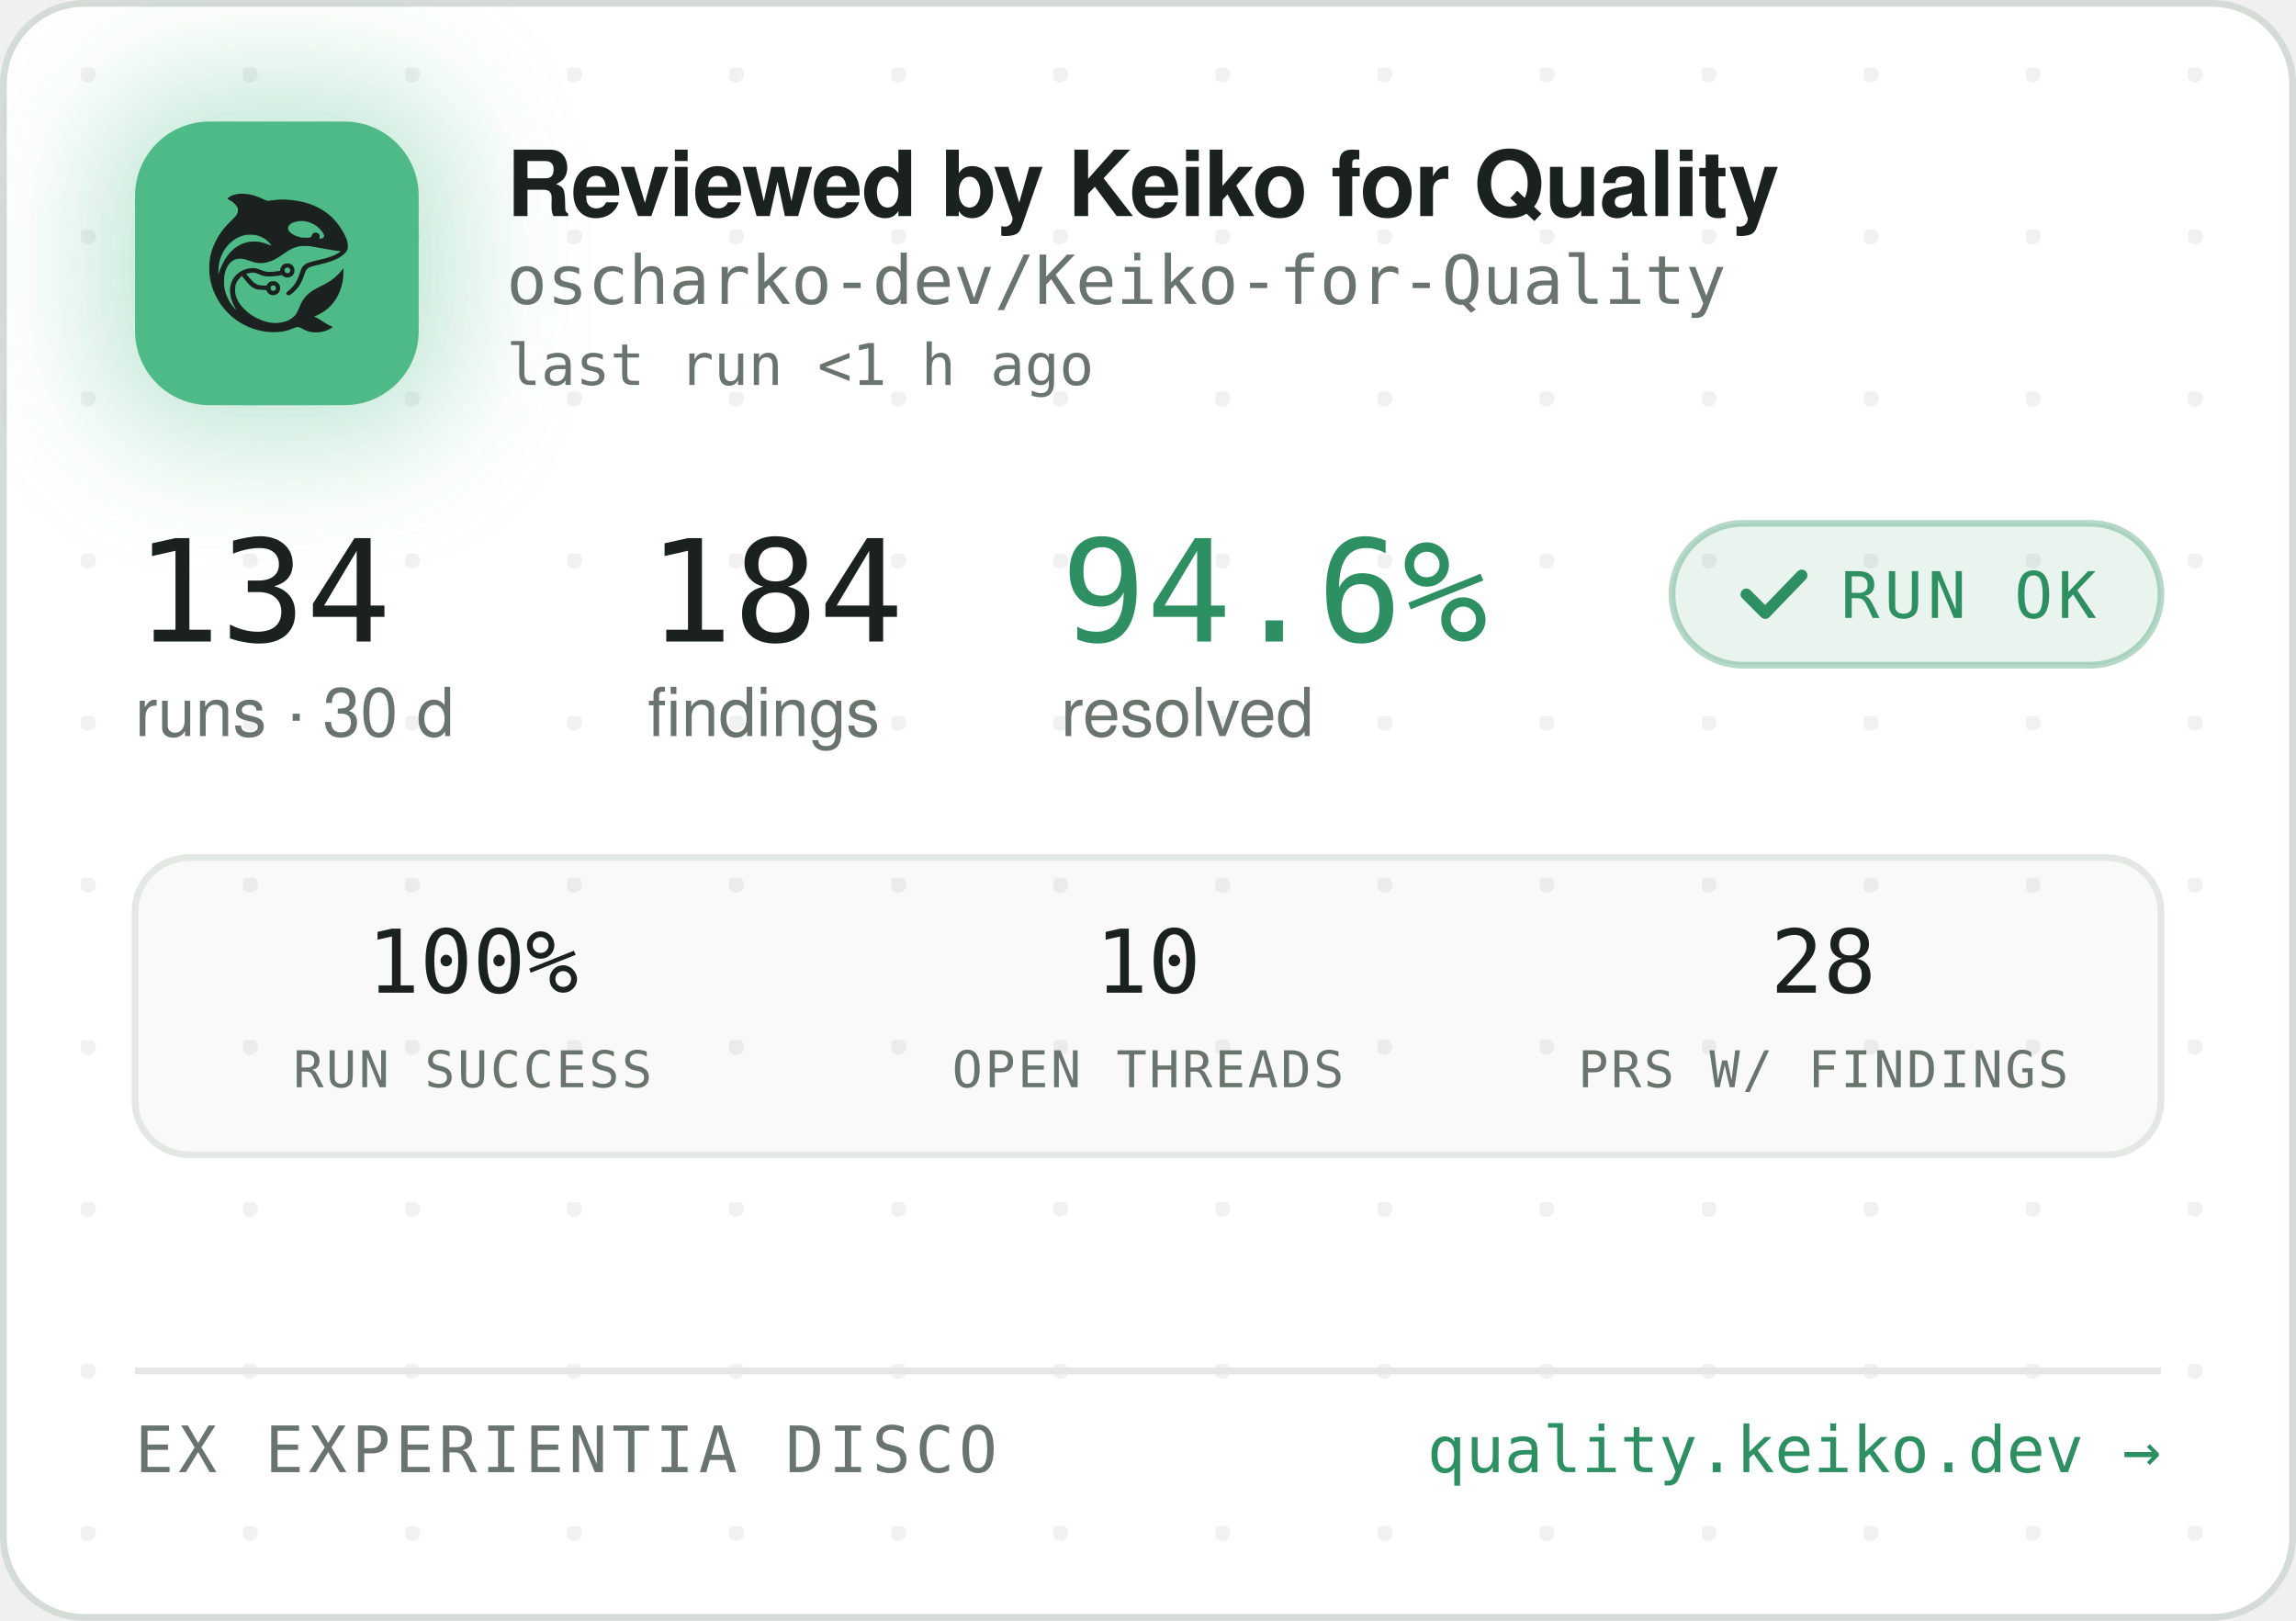
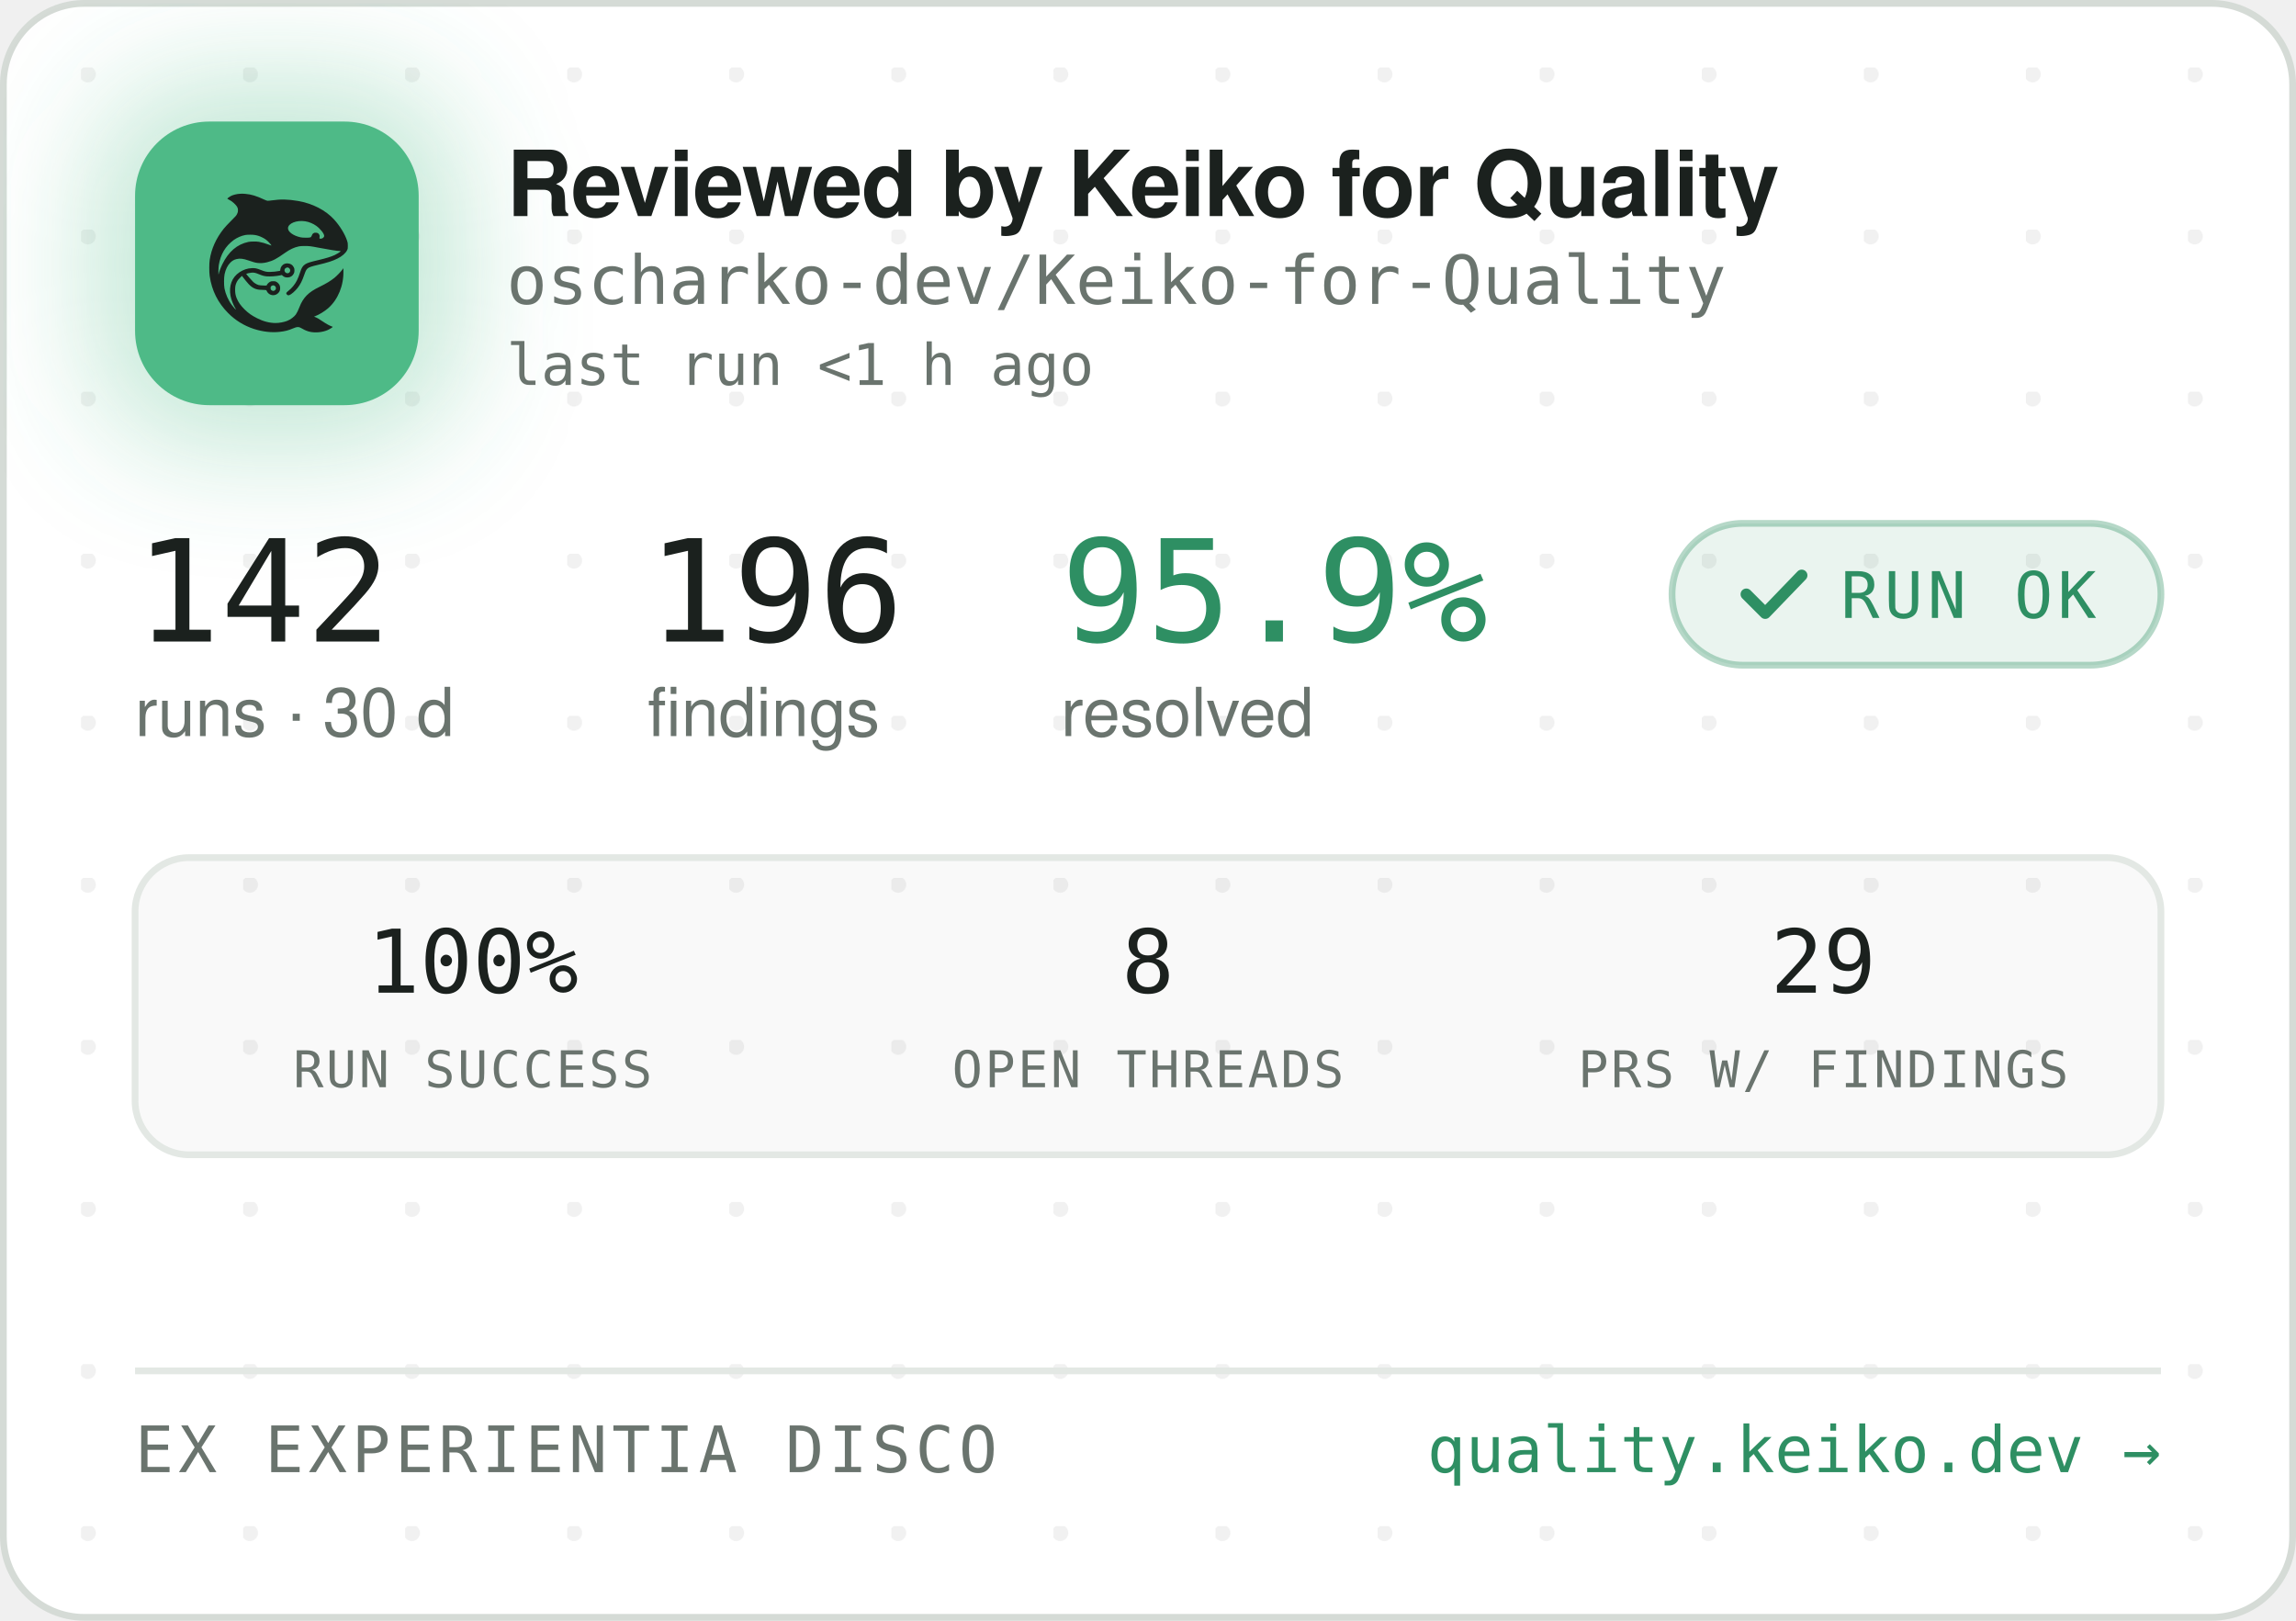
<svg xmlns="http://www.w3.org/2000/svg" width="340" height="240" viewBox="0 0 340 240" role="img" aria-label="Reviewed by Keiko for Quality — oscharko-dev/Keiko-for-Quality">
  <defs>
    <pattern id="dots" width="24" height="24" patternUnits="userSpaceOnUse" x="12" y="10">
      <circle cx="1" cy="1" r="1.2" fill="rgba(27,33,30,0.06)" />
    </pattern>
    <filter id="glow" x="-60%" y="-60%" width="220%" height="220%">
      <feGaussianBlur stdDeviation="9" />
    </filter>
    <clipPath id="card">
      <rect x="0.5" y="0.5" width="339" height="239" rx="12" />
    </clipPath>
  </defs>
  <rect x="0.5" y="0.5" width="339" height="239" rx="12" fill="#FFFFFF" stroke="#D5DBD6" />
  <rect x="0.5" y="0.5" width="339" height="239" rx="12" fill="url(#dots)" />
  <g clip-path="url(#card)">
    <rect x="14" y="12" width="54" height="54" rx="16" fill="rgba(78,186,135,0.35)" filter="url(#glow)" />
    <rect x="20" y="18" width="42" height="42" rx="11" fill="#4EBA87" />
    <g transform="translate(24,22) scale(0.03320312)">
      <g transform="translate(1024 0) scale(-1 1)">
        <g transform="translate(1024, 1024) scale(-0.1, -0.1)" fill="#1B211E" stroke="none">
          <path d="M3465 8223 c-144 -8 -314 -52 -408 -105 -69 -39 -146 -99 -146 -113 0 -5 30 -24 68 -42 146 -70 323 -229 377 -340 25 -49 29 -70 29 -138 -1 -72 -5 -88 -39 -160 -36 -75 -54 -95 -265 -305 -134 -132 -270 -279 -331 -355 -339 -425 -552 -896 -626 -1390 -25 -165 -25 -549 0 -720 92 -645 368 -1196 826 -1655 322 -324 710 -562 1145 -704 389 -126 793 -172 1155 -130 235 27 377 63 579 149 205 87 268 86 423 -7 102 -62 231 -115 335 -138 247 -56 562 -26 794 74 92 40 244 136 232 146 -4 3 -26 12 -48 19 -86 28 -246 116 -385 211 -162 112 -284 182 -357 207 l-48 17 40 15 c185 70 436 223 595 363 438 386 695 1014 678 1663 l-3 120 -50 -70 c-64 -90 -248 -280 -350 -362 -171 -136 -366 -255 -645 -391 -288 -140 -442 -243 -590 -391 -136 -137 -247 -316 -325 -526 -47 -127 -114 -262 -160 -326 -79 -107 -237 -224 -384 -283 -136 -55 -355 -96 -514 -96 -274 0 -548 71 -832 215 -242 123 -375 216 -553 389 -175 171 -287 332 -361 517 -44 114 -63 216 -63 359 0 152 17 233 74 350 35 70 59 102 136 179 l95 94 21 -29 c55 -75 219 -277 277 -338 171 -183 337 -256 582 -256 56 0 126 -3 155 -7 53 -6 54 -7 76 -57 30 -66 97 -128 172 -156 151 -57 318 11 395 160 33 62 34 193 3 261 -30 64 -88 125 -148 157 -44 23 -63 27 -141 27 -78 0 -97 -4 -140 -27 -58 -30 -131 -105 -141 -142 -6 -25 -8 -26 -93 -26 -47 0 -131 5 -186 10 -87 8 -111 15 -182 51 -45 22 -109 66 -143 96 -59 53 -326 361 -319 367 14 11 179 47 241 52 102 9 177 -7 318 -66 158 -66 243 -89 357 -99 157 -12 413 5 582 40 l93 19 44 -39 c59 -52 135 -75 228 -69 117 8 212 72 262 176 23 47 28 71 28 138 0 70 -4 89 -29 138 -55 110 -145 167 -270 174 -65 3 -91 0 -137 -18 -107 -40 -183 -140 -195 -257 l-6 -52 -51 -11 c-104 -23 -285 -41 -411 -42 -149 -1 -211 12 -402 88 -186 74 -256 88 -403 81 -193 -8 -377 -70 -546 -182 -342 -228 -485 -611 -399 -1064 30 -157 119 -388 209 -541 20 -35 35 -64 33 -66 -8 -8 -111 108 -190 214 -154 206 -278 489 -324 737 -28 154 -25 492 6 635 46 216 133 391 256 514 82 82 161 128 271 156 152 39 300 23 529 -57 217 -76 308 -101 410 -114 137 -17 284 -7 426 30 272 70 414 145 809 425 217 153 399 238 610 283 64 14 129 18 265 18 197 0 269 -9 615 -76 461 -89 843 -149 952 -149 41 0 41 0 23 -20 -28 -31 -169 -119 -254 -158 -167 -77 -388 -145 -716 -222 -399 -93 -508 -128 -608 -194 -102 -68 -160 -160 -217 -346 -35 -115 -102 -286 -149 -378 -85 -168 -227 -341 -377 -458 -105 -82 -115 -107 -69 -162 29 -34 65 -44 109 -29 86 29 261 181 371 322 126 162 201 309 295 581 61 176 90 232 145 283 62 57 163 93 470 165 439 104 640 169 863 278 206 100 368 240 434 375 32 67 33 71 33 198 -1 120 -3 138 -34 229 -98 294 -319 655 -573 936 -381 421 -968 723 -1618 834 -448 76 -767 83 -1169 25 -80 -12 -165 -19 -190 -17 -26 3 -90 26 -146 53 -343 162 -576 233 -842 255 -114 9 -141 10 -248 3z m2926 -1227 c164 -27 346 -102 485 -202 181 -129 354 -348 354 -448 0 -64 -75 -126 -154 -126 -60 0 -63 4 -52 70 8 50 7 65 -9 100 -29 64 -74 93 -151 98 -54 4 -70 1 -107 -21 -42 -25 -61 -52 -91 -129 -25 -64 -55 -73 -246 -73 -121 0 -187 5 -248 18 -318 70 -556 242 -556 402 0 218 388 374 775 311z m-2249 -611 c119 -21 208 -50 321 -106 114 -56 177 -100 266 -184 67 -63 157 -173 148 -181 -2 -3 -61 18 -130 45 -131 52 -298 100 -427 122 -113 20 -367 17 -470 -4 -502 -106 -885 -433 -1160 -992 -70 -142 -160 -379 -160 -424 0 -9 -5 -23 -11 -31 -13 -19 -5 316 10 410 80 482 295 846 661 1117 145 107 350 197 522 228 100 18 326 18 430 0z m1485 -1456 c95 -36 119 -159 42 -223 -78 -66 -209 -1 -209 104 0 60 33 100 99 121 36 10 36 10 68 -2z m-591 -822 c29 -26 37 -42 40 -77 6 -54 -9 -86 -55 -117 -41 -28 -70 -29 -119 -4 -44 22 -62 55 -62 112 0 51 13 75 53 99 50 31 101 26 143 -13z" />
        </g>
      </g>
    </g>
    <text x="75" y="32" font-family="-apple-system,'Segoe UI',Helvetica,Arial,sans-serif" font-size="13.5" font-weight="650" letter-spacing="-0.14" fill="#1B211E">Reviewed by Keiko for Quality</text>
    <text x="75" y="45" font-family="'JetBrains Mono',SFMono-Regular,Consolas,Menlo,monospace" font-size="10" fill="#6A746E">oscharko-dev/Keiko-for-Quality</text>
    <text x="75" y="57" font-family="'JetBrains Mono',SFMono-Regular,Consolas,Menlo,monospace" font-size="8.5" fill="#6A746E">last run &lt;1 h ago</text>
-     <text x="20" y="95" font-family="'JetBrains Mono',SFMono-Regular,Consolas,Menlo,monospace" font-size="21" fill="#1B211E">134</text>
+     <text x="20" y="95" font-family="'JetBrains Mono',SFMono-Regular,Consolas,Menlo,monospace" font-size="21" fill="#1B211E">142</text>
    <text x="20" y="109" font-family="-apple-system,'Segoe UI',Helvetica,Arial,sans-serif" font-size="10" fill="#6A746E">runs · 30 d</text>
-     <text x="95.9" y="95" font-family="'JetBrains Mono',SFMono-Regular,Consolas,Menlo,monospace" font-size="21" fill="#1B211E">184</text>
+     <text x="95.9" y="95" font-family="'JetBrains Mono',SFMono-Regular,Consolas,Menlo,monospace" font-size="21" fill="#1B211E">196</text>
    <text x="95.9" y="109" font-family="-apple-system,'Segoe UI',Helvetica,Arial,sans-serif" font-size="10" fill="#6A746E">findings</text>
-     <text x="157.1" y="95" font-family="'JetBrains Mono',SFMono-Regular,Consolas,Menlo,monospace" font-size="21" fill="#2E8F63">94.6%</text>
+     <text x="157.1" y="95" font-family="'JetBrains Mono',SFMono-Regular,Consolas,Menlo,monospace" font-size="21" fill="#2E8F63">95.9%</text>
    <text x="157.1" y="109" font-family="-apple-system,'Segoe UI',Helvetica,Arial,sans-serif" font-size="10" fill="#6A746E">resolved</text>
    <rect x="247.6" y="77.5" width="72.4" height="21" rx="10.5" fill="rgba(46,143,99,0.10)" stroke="rgba(46,143,99,0.35)" />
    <path d="M258.6 88 l2.8 2.8 l5.4 -5.6" fill="none" stroke="#2E8F63" stroke-width="1.7" stroke-linecap="round" stroke-linejoin="round" />
    <text x="272.6" y="91.5" font-family="'JetBrains Mono',SFMono-Regular,Consolas,Menlo,monospace" font-size="9.5" letter-spacing="0.7" fill="#2E8F63">RUN OK</text>
    <rect x="20" y="127" width="300" height="44" rx="8" fill="rgba(27,33,30,0.025)" stroke="#E3E8E4" />
    <text x="70" y="147" text-anchor="middle" font-family="'JetBrains Mono',SFMono-Regular,Consolas,Menlo,monospace" font-size="13" fill="#1B211E">100%</text>
    <text x="70" y="161" text-anchor="middle" font-family="'JetBrains Mono',SFMono-Regular,Consolas,Menlo,monospace" font-size="7.5" letter-spacing="0.35" fill="#6A746E">RUN SUCCESS</text>
-     <text x="170" y="147" text-anchor="middle" font-family="'JetBrains Mono',SFMono-Regular,Consolas,Menlo,monospace" font-size="13" fill="#1B211E">10</text>
+     <text x="170" y="147" text-anchor="middle" font-family="'JetBrains Mono',SFMono-Regular,Consolas,Menlo,monospace" font-size="13" fill="#1B211E">8</text>
    <text x="170" y="161" text-anchor="middle" font-family="'JetBrains Mono',SFMono-Regular,Consolas,Menlo,monospace" font-size="7.5" letter-spacing="0.35" fill="#6A746E">OPEN THREADS</text>
-     <text x="270" y="147" text-anchor="middle" font-family="'JetBrains Mono',SFMono-Regular,Consolas,Menlo,monospace" font-size="13" fill="#1B211E">28</text>
+     <text x="270" y="147" text-anchor="middle" font-family="'JetBrains Mono',SFMono-Regular,Consolas,Menlo,monospace" font-size="13" fill="#1B211E">29</text>
    <text x="270" y="161" text-anchor="middle" font-family="'JetBrains Mono',SFMono-Regular,Consolas,Menlo,monospace" font-size="7.5" letter-spacing="0.35" fill="#6A746E">PRS W/ FINDINGS</text>
    <line x1="20" y1="203" x2="320" y2="203" stroke="#E3E8E4" />
    <text x="20" y="218" font-family="'JetBrains Mono',SFMono-Regular,Consolas,Menlo,monospace" font-size="9.5" letter-spacing="0.7" fill="#6A746E">EX EXPERIENTIA DISCO</text>
    <text x="320" y="218" text-anchor="end" font-family="'JetBrains Mono',SFMono-Regular,Consolas,Menlo,monospace" font-size="9.5" fill="#2E8F63">quality.keiko.dev →</text>
  </g>
</svg>
